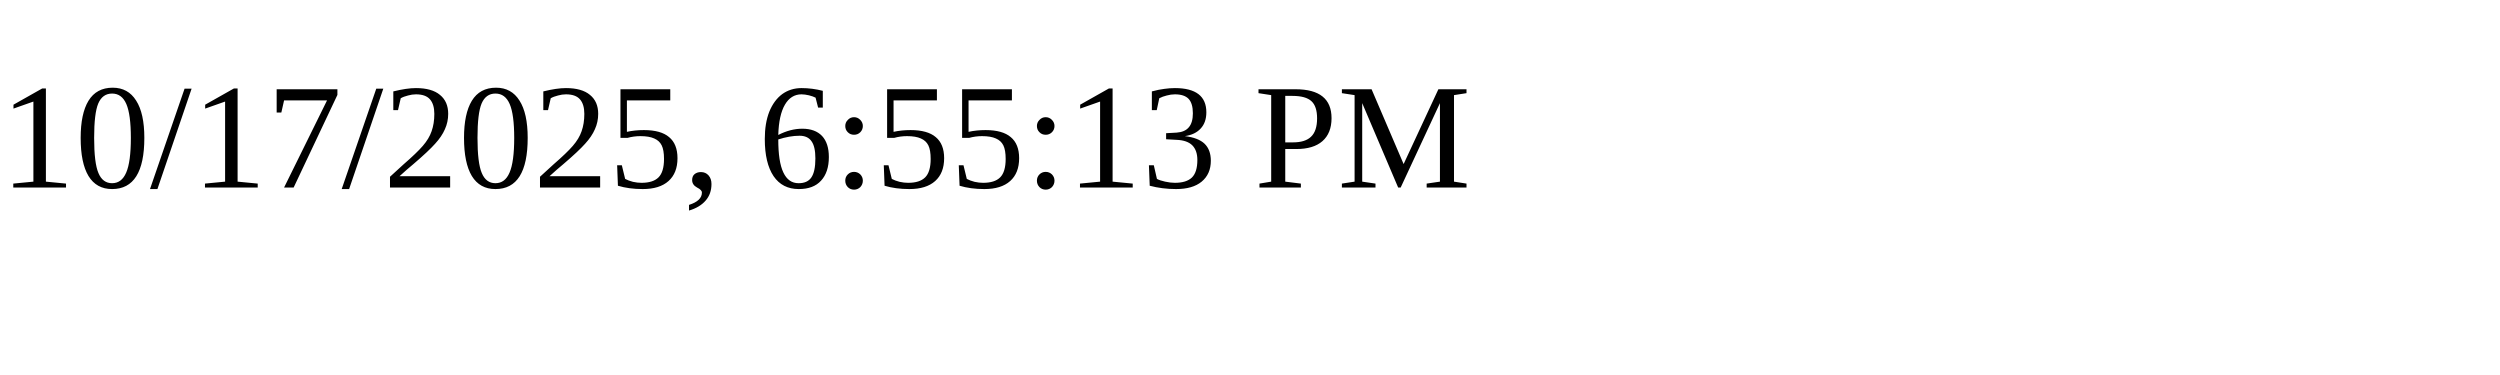
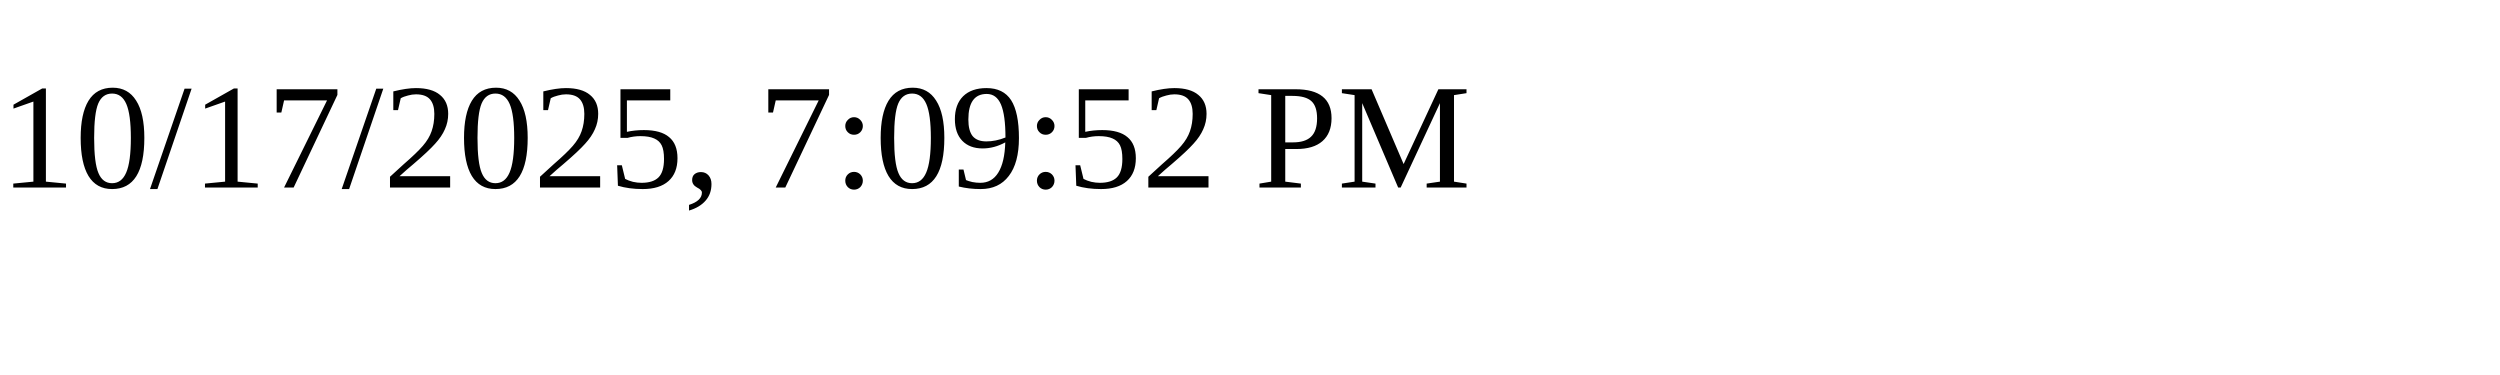
<svg xmlns="http://www.w3.org/2000/svg" height="30" width="200">
-   <text x="0" y="15">10/17/2025, 6:55:13 PM</text>
+   <text x="0" y="15">10/17/2025, 7:09:52 PM</text>
</svg>
